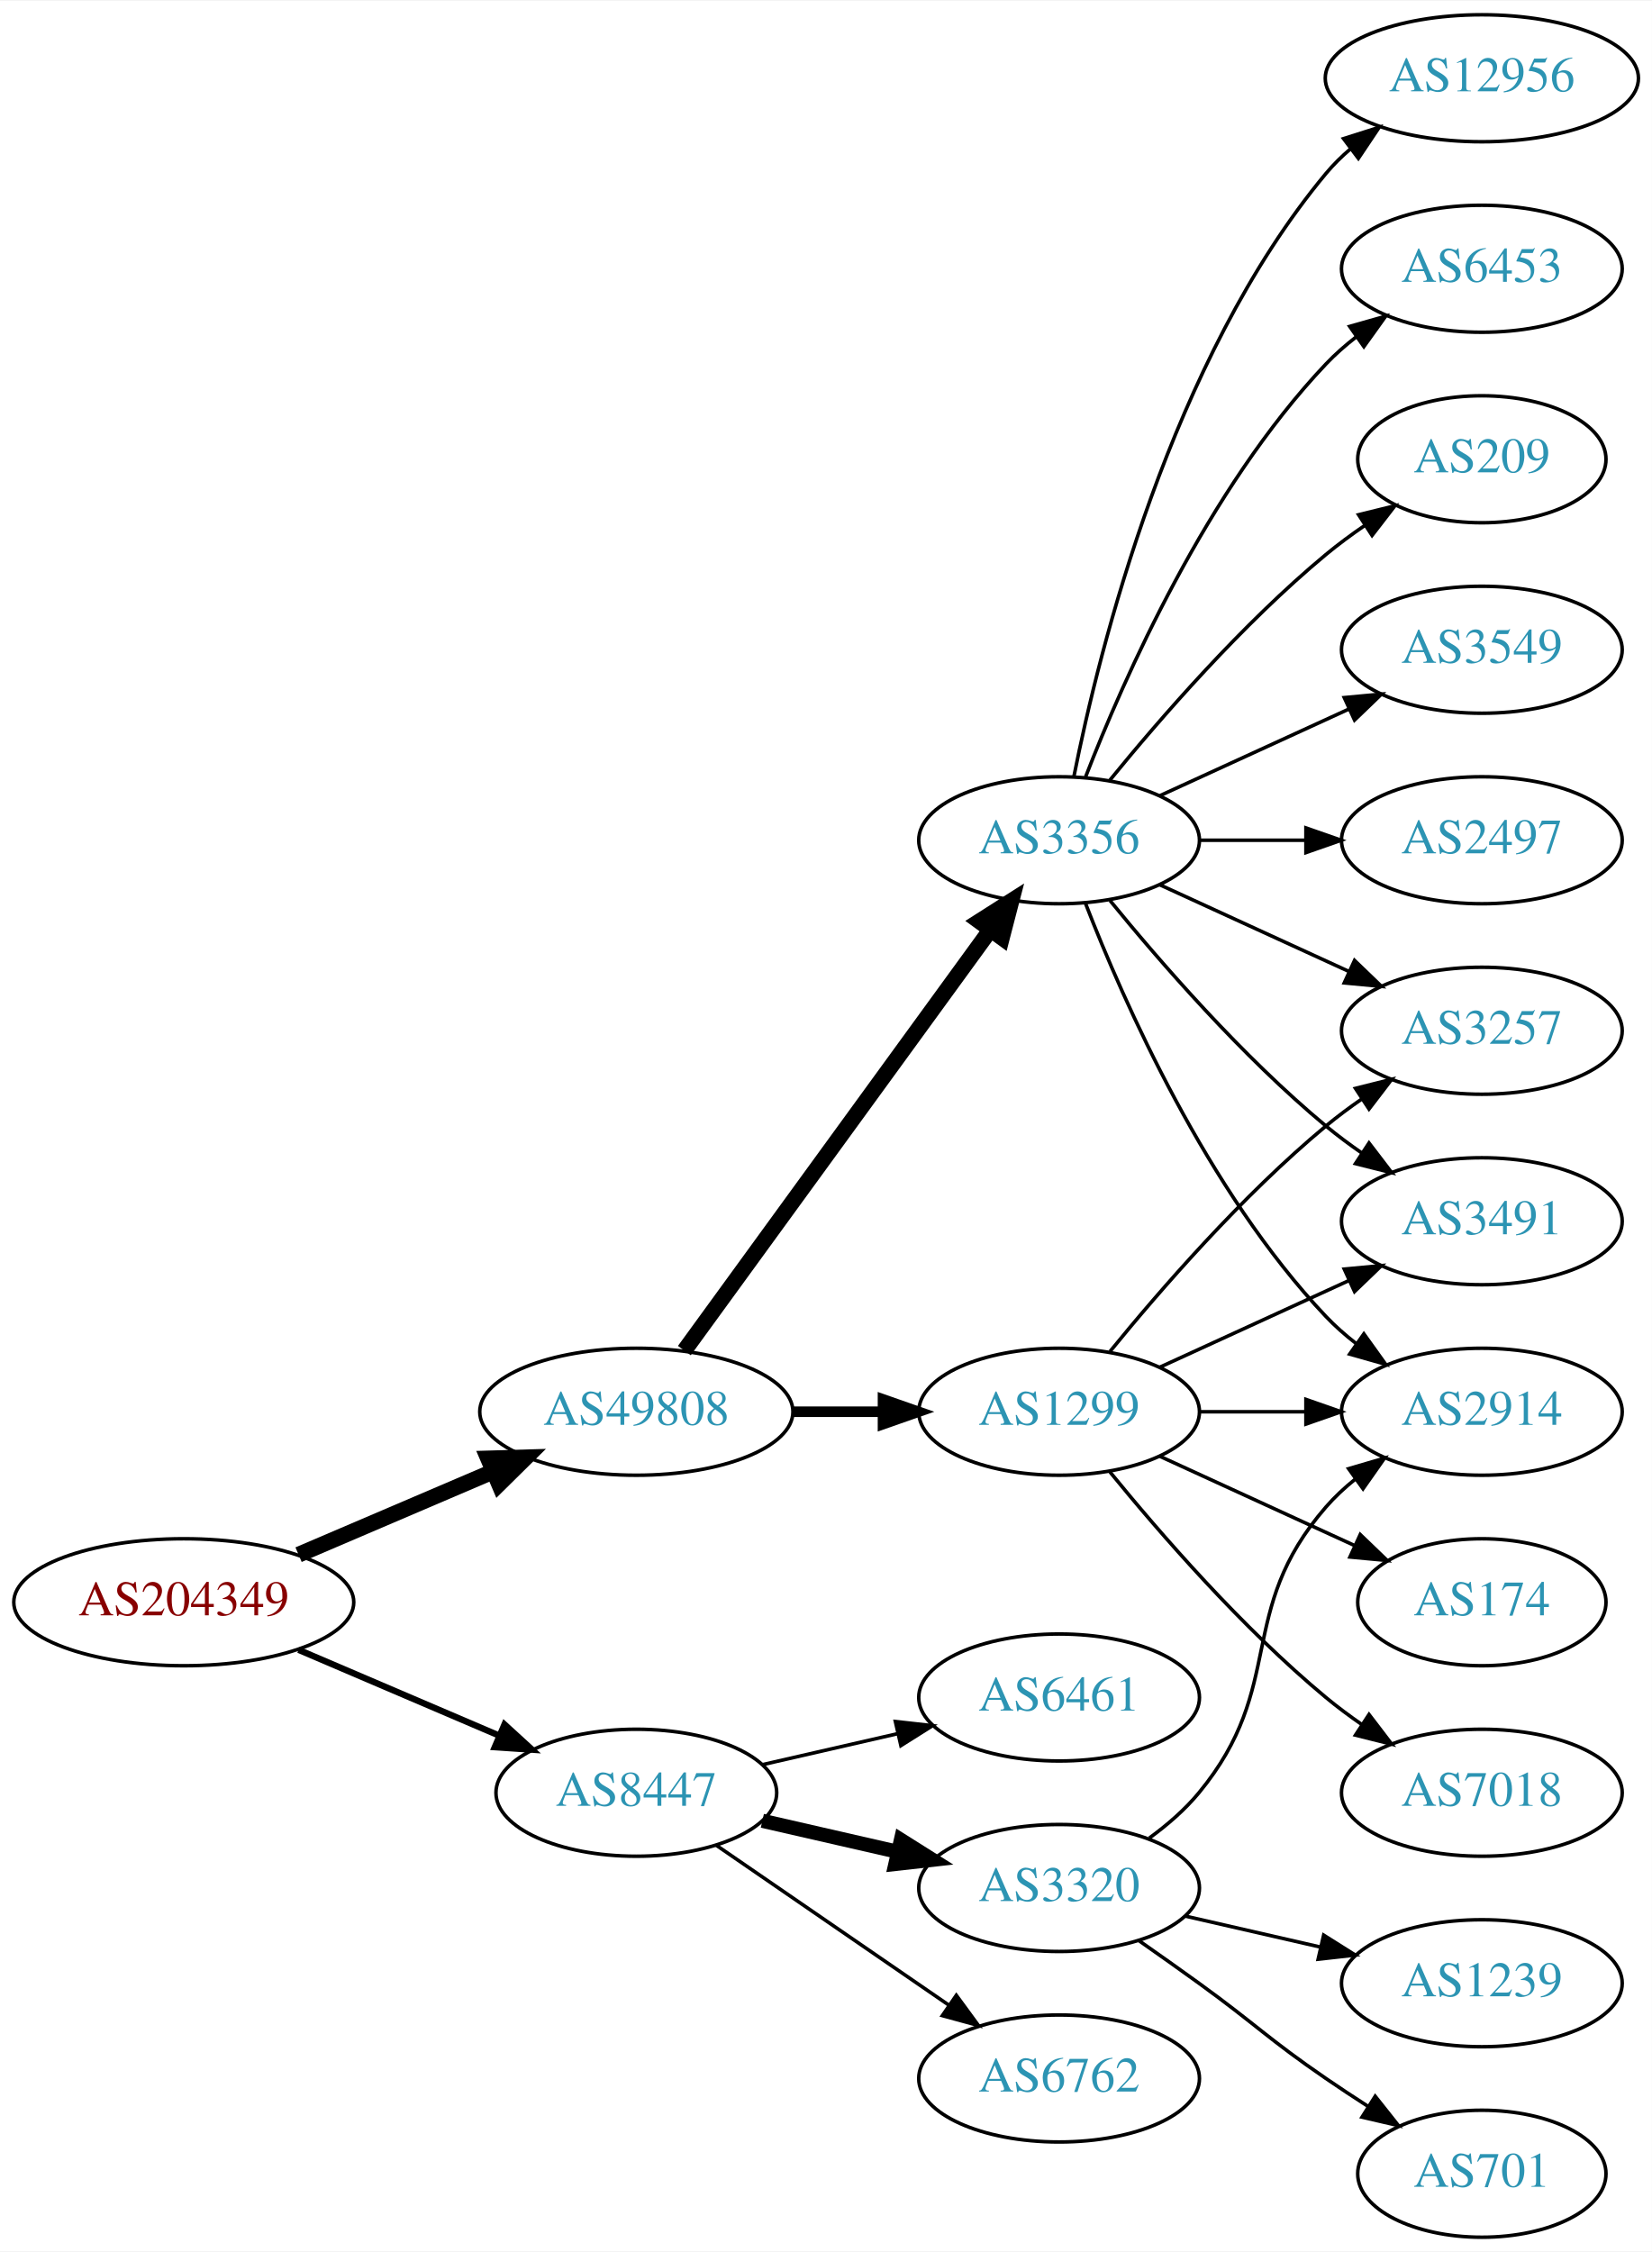
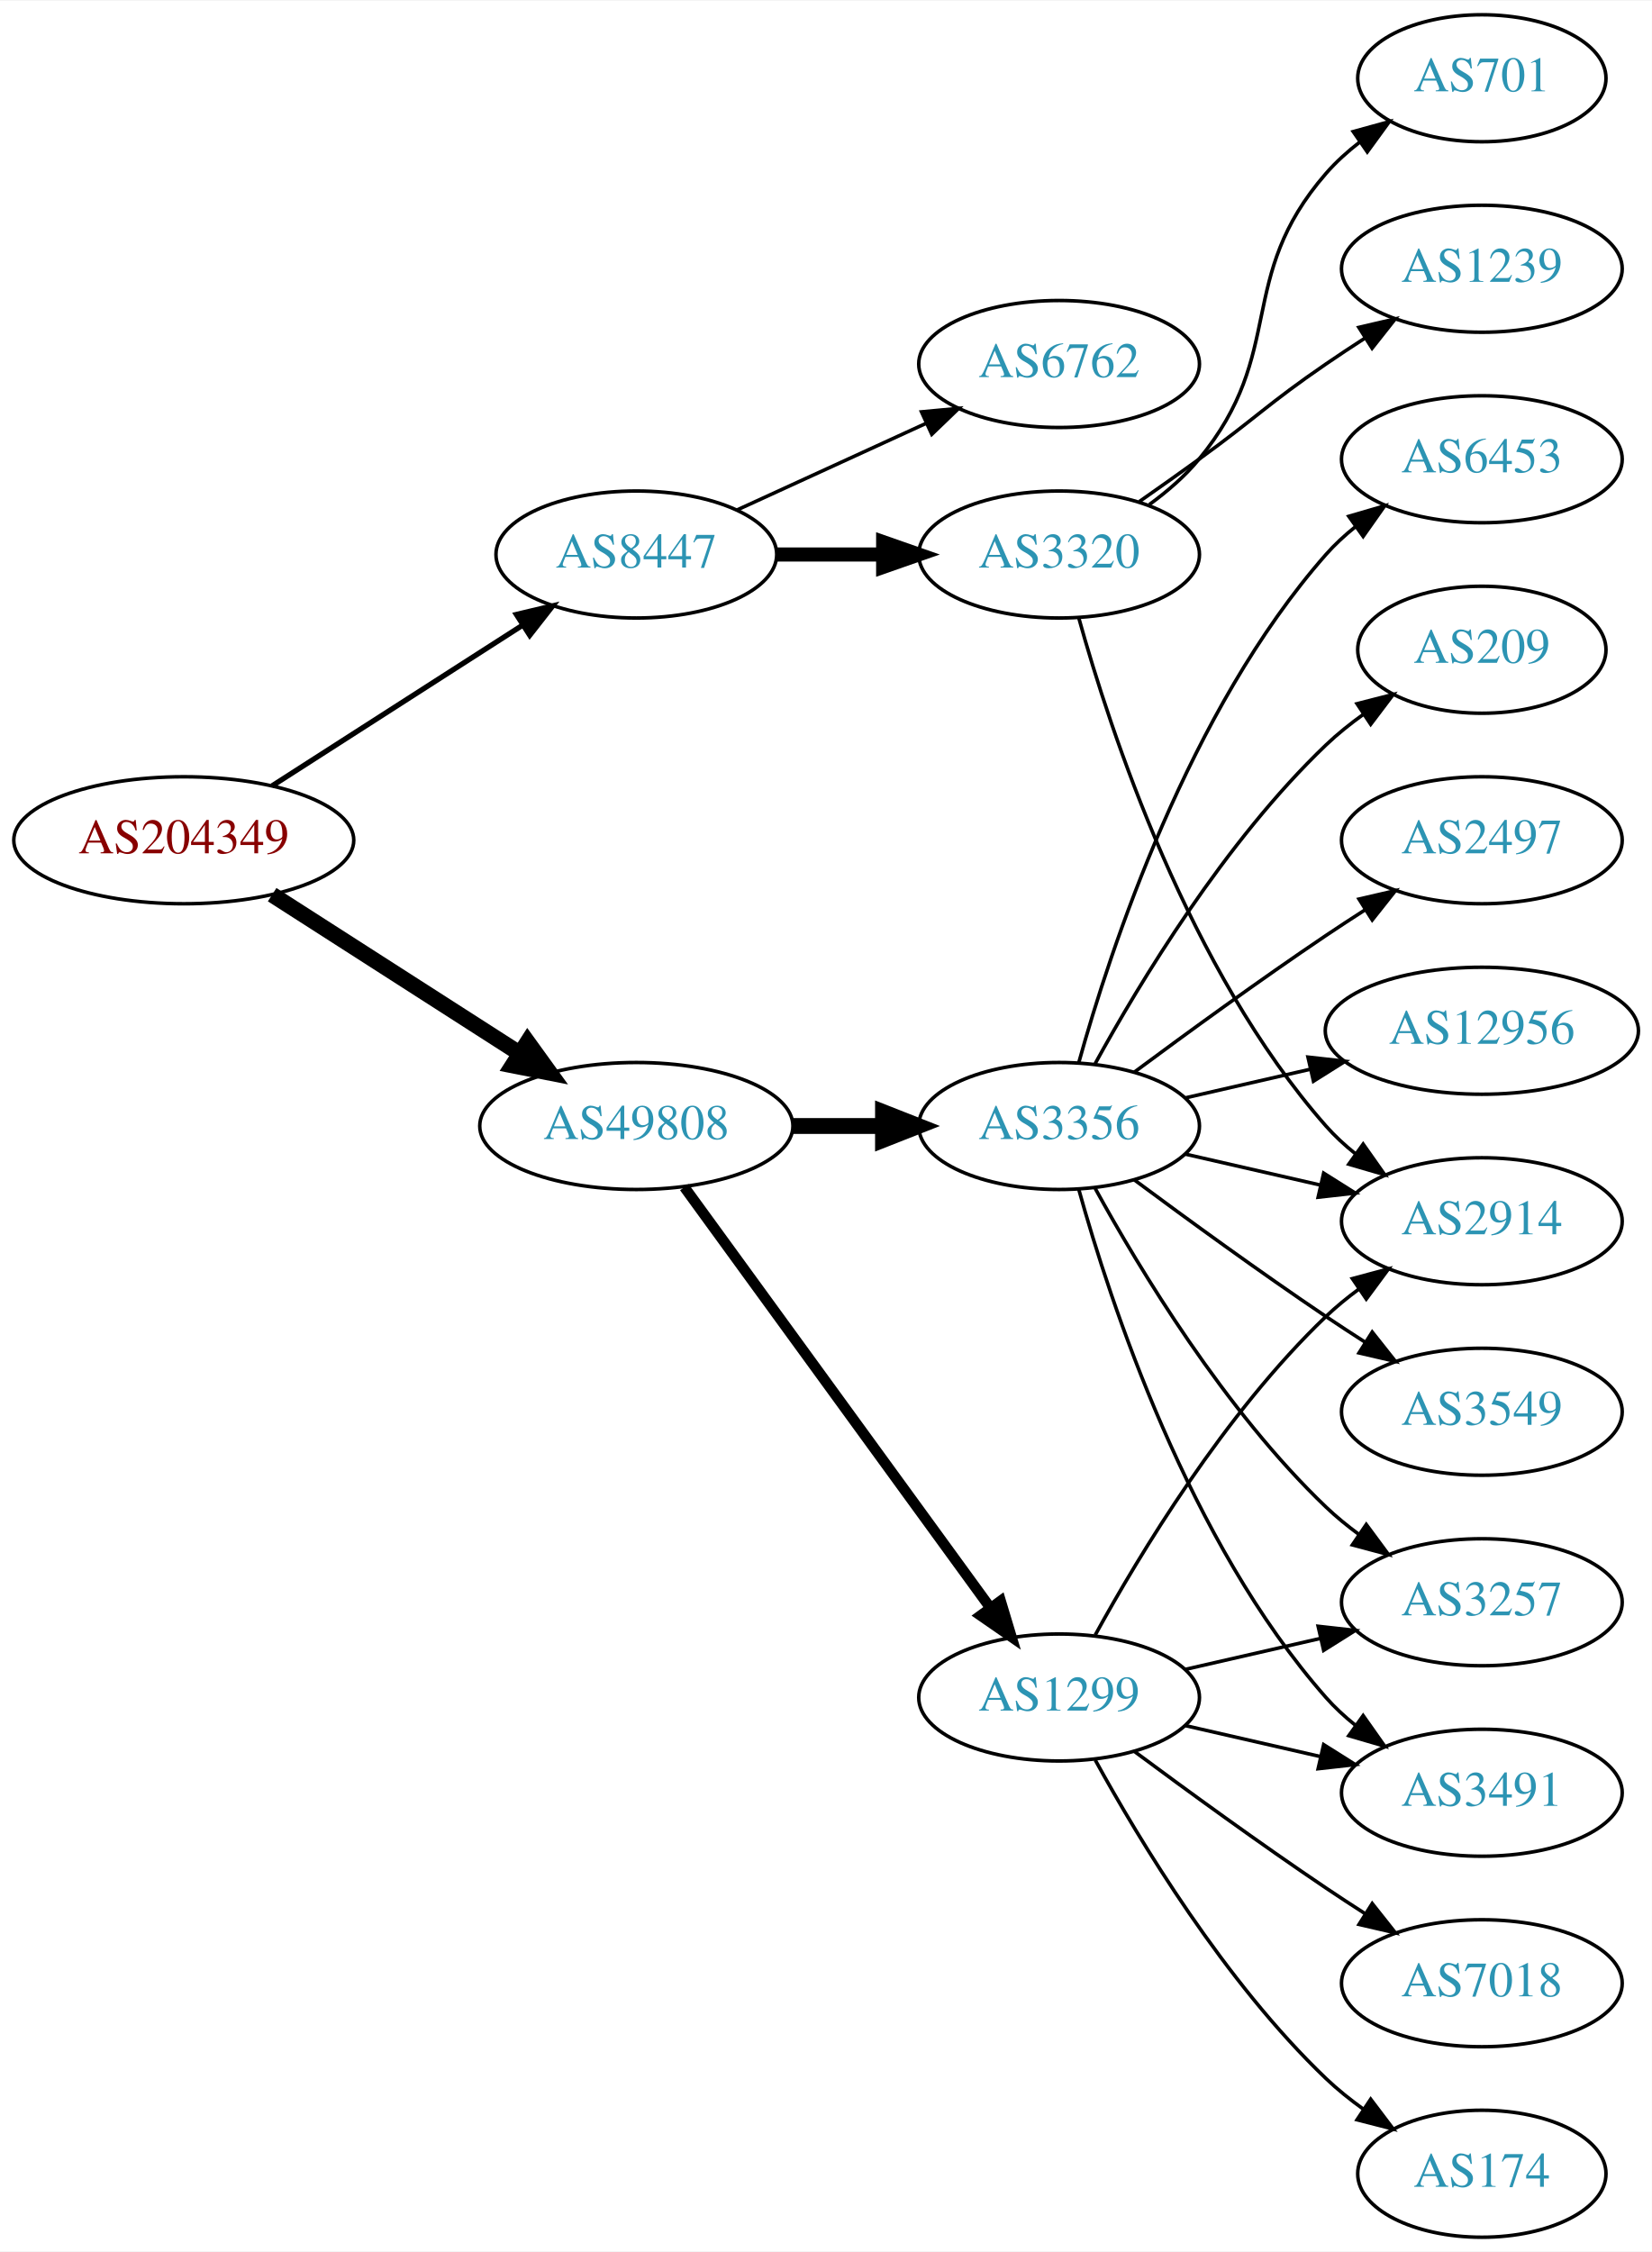
<svg xmlns="http://www.w3.org/2000/svg" xmlns:xlink="http://www.w3.org/1999/xlink" width="468pt" height="638pt" viewBox="0.00 0.00 468.27 638.00">
  <g id="graph0" class="graph" transform="scale(1 1) rotate(0) translate(4 634)">
    <polygon fill="white" stroke="none" points="-4,4 -4,-634 464.269,-634 464.269,4 -4,4" />
    <g id="node1" class="node">
      <g id="a_node1">
        <a xlink:href="/asn/204349" xlink:title="AS204349 ~ ALDI_SE [AT]">
-           <ellipse fill="#ffffff" stroke="black" cx="48.096" cy="-180" rx="48.192" ry="18" />
-           <text text-anchor="middle" x="48.096" y="-176.3" font-family="Times,serif" font-size="14.00" fill="#880000">AS204349</text>
+           <ellipse fill="#ffffff" stroke="black" cx="48.096" cy="-396" rx="48.192" ry="18" />
+           <text text-anchor="middle" x="48.096" y="-392.3" font-family="Times,serif" font-size="14.00" fill="#880000">AS204349</text>
        </a>
      </g>
    </g>
    <g id="node2" class="node">
      <g id="a_node2">
        <a xlink:href="/asn/8447" xlink:title="AS8447 ~ A1 Telekom Austria AG [AT]">
-           <ellipse fill="#ffffff" stroke="black" cx="176.388" cy="-126" rx="39.794" ry="18" />
-           <text text-anchor="middle" x="176.388" y="-122.3" font-family="Times,serif" font-size="14.00" fill="#2c94b3">AS8447</text>
+           <ellipse fill="#ffffff" stroke="black" cx="176.388" cy="-477" rx="39.794" ry="18" />
+           <text text-anchor="middle" x="176.388" y="-473.3" font-family="Times,serif" font-size="14.00" fill="#2c94b3">AS8447</text>
        </a>
      </g>
    </g>
    <g id="edge1" class="edge">
-       <path fill="none" stroke="black" stroke-width="1.8" d="M80.639,-166.513C97.776,-159.185 119.097,-150.069 137.172,-142.34" />
-       <polygon fill="black" stroke="black" stroke-width="1.8" points="139.014,-145.359 146.832,-138.21 136.262,-138.923 139.014,-145.359" />
+       <path fill="none" stroke="black" stroke-width="1.5" d="M73.147,-411.426C93.276,-424.336 122.141,-442.849 144.071,-456.915" />
+       <polygon fill="black" stroke="black" stroke-width="1.5" points="142.393,-459.996 152.7,-462.449 146.172,-454.104 142.393,-459.996" />
    </g>
    <g id="node3" class="node">
      <g id="a_node3">
        <a xlink:href="/asn/49808" xlink:title="AS49808 ~ POWERSPEED-AS [AT]">
-           <ellipse fill="#ffffff" stroke="black" cx="176.388" cy="-234" rx="44.393" ry="18" />
-           <text text-anchor="middle" x="176.388" y="-230.3" font-family="Times,serif" font-size="14.00" fill="#2c94b3">AS49808</text>
+           <ellipse fill="#ffffff" stroke="black" cx="176.388" cy="-315" rx="44.393" ry="18" />
+           <text text-anchor="middle" x="176.388" y="-311.3" font-family="Times,serif" font-size="14.00" fill="#2c94b3">AS49808</text>
        </a>
      </g>
    </g>
    <g id="edge2" class="edge">
-       <path fill="none" stroke="black" stroke-width="4.5" d="M80.639,-193.487C97.283,-200.604 117.873,-209.408 135.604,-216.989" />
-       <polygon fill="black" stroke="black" stroke-width="4.5" points="134.373,-220.745 145.116,-221.057 137.469,-213.505 134.373,-220.745" />
+       <path fill="none" stroke="black" stroke-width="4.5" d="M73.147,-380.574C93.024,-367.826 121.421,-349.613 143.246,-335.615" />
+       <polygon fill="black" stroke="black" stroke-width="4.5" points="145.561,-338.808 151.853,-330.095 141.31,-332.179 145.561,-338.808" />
    </g>
    <g id="node4" class="node">
      <g id="a_node4">
-         <a xlink:href="/asn/3320" xlink:title="AS3320 ~ DTAG [DE]">
-           <ellipse fill="#ffffff" stroke="black" cx="296.23" cy="-99" rx="39.794" ry="18" />
-           <text text-anchor="middle" x="296.23" y="-95.3" font-family="Times,serif" font-size="14.00" fill="#2c94b3">AS3320</text>
+         <a xlink:href="/asn/6762" xlink:title="AS6762 ~ TELECOM ITALIA SPARKLE S.p.A. [IT]">
+           <ellipse fill="#ffffff" stroke="black" cx="296.23" cy="-531" rx="39.794" ry="18" />
+           <text text-anchor="middle" x="296.23" y="-527.3" font-family="Times,serif" font-size="14.00" fill="#2c94b3">AS6762</text>
        </a>
      </g>
    </g>
    <g id="edge3" class="edge">
-       <path fill="none" stroke="black" stroke-width="4" d="M212.107,-118.045C224.107,-115.296 237.728,-112.175 250.42,-109.267" />
-       <polygon fill="black" stroke="black" stroke-width="4" points="251.386,-112.636 260.352,-106.991 249.823,-105.813 251.386,-112.636" />
+       <path fill="none" stroke="black" d="M205.016,-489.661C220.973,-496.973 241.244,-506.261 258.527,-514.181" />
+       <polygon fill="black" stroke="black" points="257.225,-517.435 267.774,-518.419 260.141,-511.071 257.225,-517.435" />
    </g>
    <g id="node5" class="node">
      <g id="a_node5">
-         <a xlink:href="/asn/6762" xlink:title="AS6762 ~ TELECOM ITALIA SPARKLE S.p.A. [IT]">
-           <ellipse fill="#ffffff" stroke="black" cx="296.23" cy="-45" rx="39.794" ry="18" />
-           <text text-anchor="middle" x="296.23" y="-41.3" font-family="Times,serif" font-size="14.00" fill="#2c94b3">AS6762</text>
+         <a xlink:href="/asn/3320" xlink:title="AS3320 ~ DTAG [DE]">
+           <ellipse fill="#ffffff" stroke="black" cx="296.23" cy="-477" rx="39.794" ry="18" />
+           <text text-anchor="middle" x="296.23" y="-473.3" font-family="Times,serif" font-size="14.00" fill="#2c94b3">AS3320</text>
        </a>
      </g>
    </g>
    <g id="edge4" class="edge">
-       <path fill="none" stroke="black" d="M199.002,-111.143C217.49,-98.435 244.304,-80.004 264.934,-65.825" />
-       <polygon fill="black" stroke="black" points="267.096,-68.586 273.354,-60.037 263.13,-62.817 267.096,-68.586" />
-     </g>
-     <g id="node6" class="node">
-       <g id="a_node6">
-         <a xlink:href="/asn/6461" xlink:title="AS6461 ~ Zayo Bandwidth [US]">
-           <ellipse fill="#ffffff" stroke="black" cx="296.23" cy="-153" rx="39.794" ry="18" />
-           <text text-anchor="middle" x="296.23" y="-149.3" font-family="Times,serif" font-size="14.00" fill="#2c94b3">AS6461</text>
-         </a>
-       </g>
-     </g>
-     <g id="edge5" class="edge">
-       <path fill="none" stroke="black" d="M212.107,-133.955C224.107,-136.704 237.728,-139.825 250.42,-142.733" />
-       <polygon fill="black" stroke="black" points="249.823,-146.187 260.352,-145.009 251.386,-139.364 249.823,-146.187" />
+       <path fill="none" stroke="black" stroke-width="4" d="M216.3,-477C225.854,-477 236.203,-477 246.166,-477" />
+       <polygon fill="black" stroke="black" stroke-width="4" points="246.358,-480.5 256.358,-477 246.358,-473.5 246.358,-480.5" />
+     </g>
+     <g id="node9" class="node">
+       <g id="a_node9">
+         <a xlink:href="/asn/3356" xlink:title="AS3356 ~ LEVEL3 [US]">
+           <ellipse fill="#ffffff" stroke="black" cx="296.23" cy="-315" rx="39.794" ry="18" />
+           <text text-anchor="middle" x="296.23" y="-311.3" font-family="Times,serif" font-size="14.00" fill="#2c94b3">AS3356</text>
+         </a>
+       </g>
+     </g>
+     <g id="edge8" class="edge">
+       <path fill="none" stroke="black" stroke-width="4.5" d="M220.599,-315C228.911,-315 237.674,-315 246.156,-315" />
+       <polygon fill="black" stroke="black" stroke-width="4.5" points="246.315,-318.938 256.315,-315 246.315,-311.063 246.315,-318.938" />
    </g>
    <g id="node10" class="node">
      <g id="a_node10">
        <a xlink:href="/asn/1299" xlink:title="AS1299 ~ Telia Carrier [EU]">
-           <ellipse fill="#ffffff" stroke="black" cx="296.23" cy="-234" rx="39.794" ry="18" />
-           <text text-anchor="middle" x="296.23" y="-230.3" font-family="Times,serif" font-size="14.00" fill="#2c94b3">AS1299</text>
+           <ellipse fill="#ffffff" stroke="black" cx="296.23" cy="-153" rx="39.794" ry="18" />
+           <text text-anchor="middle" x="296.23" y="-149.3" font-family="Times,serif" font-size="14.00" fill="#2c94b3">AS1299</text>
        </a>
      </g>
    </g>
    <g id="edge9" class="edge">
-       <path fill="none" stroke="black" stroke-width="3" d="M220.599,-234C228.911,-234 237.674,-234 246.156,-234" />
-       <polygon fill="black" stroke="black" stroke-width="3" points="246.315,-237.5 256.315,-234 246.315,-230.5 246.315,-237.5" />
-     </g>
-     <g id="node11" class="node">
-       <g id="a_node11">
-         <a xlink:href="/asn/3356" xlink:title="AS3356 ~ LEVEL3 [US]">
-           <ellipse fill="#ffffff" stroke="black" cx="296.23" cy="-396" rx="39.794" ry="18" />
-           <text text-anchor="middle" x="296.23" y="-392.3" font-family="Times,serif" font-size="14.00" fill="#2c94b3">AS3356</text>
-         </a>
-       </g>
-     </g>
-     <g id="edge10" class="edge">
-       <path fill="none" stroke="black" stroke-width="4.5" d="M189.999,-251.337C210.82,-279.96 252.482,-337.233 276.671,-370.486" />
-       <polygon fill="black" stroke="black" stroke-width="4.5" points="273.643,-373.017 282.71,-378.788 280.011,-368.385 273.643,-373.017" />
+       <path fill="none" stroke="black" stroke-width="3" d="M189.999,-297.663C210.82,-269.04 252.482,-211.767 276.671,-178.514" />
+       <polygon fill="black" stroke="black" stroke-width="3" points="279.657,-180.358 282.71,-170.212 273.997,-176.24 279.657,-180.358" />
+     </g>
+     <g id="node6" class="node">
+       <g id="a_node6">
+         <a xlink:href="/asn/2914" xlink:title="AS2914 ~ NTT America, Inc. [US]">
+           <ellipse fill="#ffffff" stroke="black" cx="416.073" cy="-288" rx="39.794" ry="18" />
+           <text text-anchor="middle" x="416.073" y="-284.3" font-family="Times,serif" font-size="14.00" fill="#2c94b3">AS2914</text>
+         </a>
+       </g>
+     </g>
+     <g id="edge5" class="edge">
+       <path fill="none" stroke="black" d="M301.803,-459.054C310.709,-427.005 332.993,-359.158 371.877,-315 374.361,-312.179 377.21,-309.551 380.236,-307.129" />
+       <polygon fill="black" stroke="black" points="382.422,-309.869 388.525,-301.209 378.353,-304.172 382.422,-309.869" />
    </g>
    <g id="node7" class="node">
      <g id="a_node7">
-         <a xlink:href="/asn/2914" xlink:title="AS2914 ~ NTT America, Inc. [US]">
-           <ellipse fill="#ffffff" stroke="black" cx="416.073" cy="-234" rx="39.794" ry="18" />
-           <text text-anchor="middle" x="416.073" y="-230.3" font-family="Times,serif" font-size="14.00" fill="#2c94b3">AS2914</text>
+         <a xlink:href="/asn/701" xlink:title="AS701 ~ UUNET [US]">
+           <ellipse fill="#ffffff" stroke="black" cx="416.073" cy="-612" rx="35.194" ry="18" />
+           <text text-anchor="middle" x="416.073" y="-608.3" font-family="Times,serif" font-size="14.00" fill="#2c94b3">AS701</text>
        </a>
      </g>
    </g>
    <g id="edge6" class="edge">
-       <path fill="none" stroke="black" d="M321.811,-113.156C326.905,-116.872 331.919,-121.201 335.877,-126 360.941,-156.394 346.043,-177.258 371.877,-207 374.341,-209.838 377.178,-212.477 380.196,-214.906" />
-       <polygon fill="black" stroke="black" points="378.306,-217.858 388.474,-220.836 382.383,-212.167 378.306,-217.858" />
+       <path fill="none" stroke="black" d="M321.811,-491.156C326.905,-494.872 331.919,-499.201 335.877,-504 360.941,-534.394 346.043,-555.258 371.877,-585 374.682,-588.23 377.97,-591.203 381.457,-593.902" />
+       <polygon fill="black" stroke="black" points="379.609,-596.879 389.824,-599.69 383.592,-591.122 379.609,-596.879" />
    </g>
    <g id="node8" class="node">
      <g id="a_node8">
        <a xlink:href="/asn/1239" xlink:title="AS1239 ~ Sprint [US]">
-           <ellipse fill="#ffffff" stroke="black" cx="416.073" cy="-72" rx="39.794" ry="18" />
-           <text text-anchor="middle" x="416.073" y="-68.3" font-family="Times,serif" font-size="14.00" fill="#2c94b3">AS1239</text>
+           <ellipse fill="#ffffff" stroke="black" cx="416.073" cy="-558" rx="39.794" ry="18" />
+           <text text-anchor="middle" x="416.073" y="-554.3" font-family="Times,serif" font-size="14.00" fill="#2c94b3">AS1239</text>
        </a>
      </g>
    </g>
    <g id="edge7" class="edge">
-       <path fill="none" stroke="black" d="M331.949,-91.045C343.949,-88.296 357.57,-85.175 370.263,-82.267" />
-       <polygon fill="black" stroke="black" points="371.229,-85.636 380.194,-79.991 369.665,-78.813 371.229,-85.636" />
-     </g>
-     <g id="node9" class="node">
-       <g id="a_node9">
-         <a xlink:href="/asn/701" xlink:title="AS701 ~ UUNET [US]">
-           <ellipse fill="#ffffff" stroke="black" cx="416.073" cy="-18" rx="35.194" ry="18" />
-           <text text-anchor="middle" x="416.073" y="-14.3" font-family="Times,serif" font-size="14.00" fill="#2c94b3">AS701</text>
-         </a>
-       </g>
-     </g>
-     <g id="edge8" class="edge">
-       <path fill="none" stroke="black" d="M318.987,-83.991C324.522,-80.121 330.44,-75.936 335.877,-72 352.076,-60.271 355.382,-56.31 371.877,-45 375.672,-42.398 379.708,-39.738 383.732,-37.151" />
-       <polygon fill="black" stroke="black" points="385.839,-39.96 392.42,-31.657 382.097,-34.044 385.839,-39.96" />
-     </g>
-     <g id="edge13" class="edge">
-       <path fill="none" stroke="black" d="M336.143,-234C345.696,-234 356.046,-234 366.008,-234" />
-       <polygon fill="black" stroke="black" points="366.201,-237.5 376.201,-234 366.201,-230.5 366.201,-237.5" />
+       <path fill="none" stroke="black" d="M318.987,-492.009C324.522,-495.879 330.44,-500.064 335.877,-504 352.076,-515.729 355.382,-519.689 371.877,-531 375.405,-533.419 379.142,-535.889 382.884,-538.302" />
+       <polygon fill="black" stroke="black" points="381.205,-541.382 391.524,-543.784 384.955,-535.472 381.205,-541.382" />
+     </g>
+     <g id="edge21" class="edge">
+       <path fill="none" stroke="black" d="M331.949,-307.045C343.949,-304.296 357.57,-301.175 370.263,-298.267" />
+       <polygon fill="black" stroke="black" points="371.229,-301.636 380.194,-295.991 369.665,-294.813 371.229,-301.636" />
+     </g>
+     <g id="node11" class="node">
+       <g id="a_node11">
+         <a xlink:href="/asn/3491" xlink:title="AS3491 ~ PCCW Global, Inc. [US]">
+           <ellipse fill="#ffffff" stroke="black" cx="416.073" cy="-126" rx="39.794" ry="18" />
+           <text text-anchor="middle" x="416.073" y="-122.3" font-family="Times,serif" font-size="14.00" fill="#2c94b3">AS3491</text>
+         </a>
+       </g>
+     </g>
+     <g id="edge19" class="edge">
+       <path fill="none" stroke="black" d="M301.803,-297.054C310.709,-265.005 332.993,-197.158 371.877,-153 374.361,-150.179 377.21,-147.551 380.236,-145.129" />
+       <polygon fill="black" stroke="black" points="382.422,-147.869 388.525,-139.209 378.353,-142.172 382.422,-147.869" />
    </g>
    <g id="node12" class="node">
      <g id="a_node12">
-         <a xlink:href="/asn/3491" xlink:title="AS3491 ~ PCCW Global, Inc. [US]">
-           <ellipse fill="#ffffff" stroke="black" cx="416.073" cy="-288" rx="39.794" ry="18" />
-           <text text-anchor="middle" x="416.073" y="-284.3" font-family="Times,serif" font-size="14.00" fill="#2c94b3">AS3491</text>
-         </a>
-       </g>
+         <a xlink:href="/asn/3257" xlink:title="AS3257 ~ GTT [DE]">
+           <ellipse fill="#ffffff" stroke="black" cx="416.073" cy="-180" rx="39.794" ry="18" />
+           <text text-anchor="middle" x="416.073" y="-176.3" font-family="Times,serif" font-size="14.00" fill="#2c94b3">AS3257</text>
+         </a>
+       </g>
+     </g>
+     <g id="edge17" class="edge">
+       <path fill="none" stroke="black" d="M306.471,-297.287C319.017,-274.439 343.194,-234.389 371.877,-207 374.745,-204.261 377.934,-201.653 381.243,-199.215" />
+       <polygon fill="black" stroke="black" points="383.306,-202.044 389.602,-193.523 379.366,-196.258 383.306,-202.044" />
+     </g>
+     <g id="node15" class="node">
+       <g id="a_node15">
+         <a xlink:href="/asn/209" xlink:title="AS209 ~ CenturyLink Communications, LLC [US]">
+           <ellipse fill="#ffffff" stroke="black" cx="416.073" cy="-450" rx="35.194" ry="18" />
+           <text text-anchor="middle" x="416.073" y="-446.3" font-family="Times,serif" font-size="14.00" fill="#2c94b3">AS209</text>
+         </a>
+       </g>
+     </g>
+     <g id="edge15" class="edge">
+       <path fill="none" stroke="black" d="M306.471,-332.713C319.017,-355.561 343.194,-395.611 371.877,-423 375.131,-426.107 378.797,-429.046 382.584,-431.76" />
+       <polygon fill="black" stroke="black" points="380.686,-434.701 390.952,-437.322 384.561,-428.872 380.686,-434.701" />
+     </g>
+     <g id="node16" class="node">
+       <g id="a_node16">
+         <a xlink:href="/asn/2497" xlink:title="AS2497 ~ Internet Initiative Japan Inc. [JP]">
+           <ellipse fill="#ffffff" stroke="black" cx="416.073" cy="-396" rx="39.794" ry="18" />
+           <text text-anchor="middle" x="416.073" y="-392.3" font-family="Times,serif" font-size="14.00" fill="#2c94b3">AS2497</text>
+         </a>
+       </g>
+     </g>
+     <g id="edge16" class="edge">
+       <path fill="none" stroke="black" d="M317.56,-330.277C332.423,-341.304 353.167,-356.407 371.877,-369 375.426,-371.389 379.176,-373.839 382.924,-376.242" />
+       <polygon fill="black" stroke="black" points="381.251,-379.325 391.573,-381.712 384.993,-373.409 381.251,-379.325" />
+     </g>
+     <g id="node17" class="node">
+       <g id="a_node17">
+         <a xlink:href="/asn/12956" xlink:title="AS12956 ~ TELXIUS [ES]">
+           <ellipse fill="#ffffff" stroke="black" cx="416.073" cy="-342" rx="44.393" ry="18" />
+           <text text-anchor="middle" x="416.073" y="-338.3" font-family="Times,serif" font-size="14.00" fill="#2c94b3">AS12956</text>
+         </a>
+       </g>
+     </g>
+     <g id="edge18" class="edge">
+       <path fill="none" stroke="black" d="M331.949,-322.955C343.088,-325.507 355.623,-328.379 367.516,-331.104" />
+       <polygon fill="black" stroke="black" points="366.781,-334.526 377.31,-333.348 368.345,-327.703 366.781,-334.526" />
+     </g>
+     <g id="node18" class="node">
+       <g id="a_node18">
+         <a xlink:href="/asn/3549" xlink:title="AS3549 ~ Level 3 Parent, LLC [US]">
+           <ellipse fill="#ffffff" stroke="black" cx="416.073" cy="-234" rx="39.794" ry="18" />
+           <text text-anchor="middle" x="416.073" y="-230.3" font-family="Times,serif" font-size="14.00" fill="#2c94b3">AS3549</text>
+         </a>
+       </g>
+     </g>
+     <g id="edge20" class="edge">
+       <path fill="none" stroke="black" d="M317.56,-299.723C332.423,-288.696 353.167,-273.593 371.877,-261 375.426,-258.611 379.176,-256.161 382.924,-253.758" />
+       <polygon fill="black" stroke="black" points="384.993,-256.591 391.573,-248.288 381.251,-250.675 384.993,-256.591" />
+     </g>
+     <g id="node19" class="node">
+       <g id="a_node19">
+         <a xlink:href="/asn/6453" xlink:title="AS6453 ~ TATA COMMUNICATIONS (AMERICA) INC [US]">
+           <ellipse fill="#ffffff" stroke="black" cx="416.073" cy="-504" rx="39.794" ry="18" />
+           <text text-anchor="middle" x="416.073" y="-500.3" font-family="Times,serif" font-size="14.00" fill="#2c94b3">AS6453</text>
+         </a>
+       </g>
+     </g>
+     <g id="edge22" class="edge">
+       <path fill="none" stroke="black" d="M301.803,-332.946C310.709,-364.995 332.993,-432.842 371.877,-477 374.361,-479.821 377.21,-482.449 380.236,-484.871" />
+       <polygon fill="black" stroke="black" points="378.353,-487.828 388.525,-490.791 382.422,-482.131 378.353,-487.828" />
    </g>
    <g id="edge11" class="edge">
-       <path fill="none" stroke="black" d="M324.859,-246.661C340.816,-253.973 361.087,-263.261 378.369,-271.181" />
-       <polygon fill="black" stroke="black" points="377.068,-274.435 387.617,-275.419 379.984,-268.071 377.068,-274.435" />
+       <path fill="none" stroke="black" d="M306.471,-170.713C319.017,-193.561 343.194,-233.611 371.877,-261 374.745,-263.739 377.934,-266.347 381.243,-268.785" />
+       <polygon fill="black" stroke="black" points="379.366,-271.742 389.602,-274.477 383.306,-265.956 379.366,-271.742" />
+     </g>
+     <g id="edge10" class="edge">
+       <path fill="none" stroke="black" d="M331.949,-145.045C343.949,-142.296 357.57,-139.175 370.263,-136.267" />
+       <polygon fill="black" stroke="black" points="371.229,-139.636 380.194,-133.991 369.665,-132.813 371.229,-139.636" />
+     </g>
+     <g id="edge12" class="edge">
+       <path fill="none" stroke="black" d="M331.949,-160.955C343.949,-163.704 357.57,-166.825 370.263,-169.733" />
+       <polygon fill="black" stroke="black" points="369.665,-173.187 380.194,-172.009 371.229,-166.364 369.665,-173.187" />
    </g>
    <g id="node13" class="node">
      <g id="a_node13">
        <a xlink:href="/asn/7018" xlink:title="AS7018 ~ AT&amp;T Services, Inc. [US]">
-           <ellipse fill="#ffffff" stroke="black" cx="416.073" cy="-126" rx="39.794" ry="18" />
-           <text text-anchor="middle" x="416.073" y="-122.3" font-family="Times,serif" font-size="14.00" fill="#2c94b3">AS7018</text>
-         </a>
-       </g>
-     </g>
-     <g id="edge12" class="edge">
-       <path fill="none" stroke="black" d="M310.649,-216.935C324.764,-199.625 348.178,-172.655 371.877,-153 375.093,-150.332 378.594,-147.73 382.164,-145.259" />
-       <polygon fill="black" stroke="black" points="384.088,-148.183 390.52,-139.764 380.242,-142.334 384.088,-148.183" />
+           <ellipse fill="#ffffff" stroke="black" cx="416.073" cy="-72" rx="39.794" ry="18" />
+           <text text-anchor="middle" x="416.073" y="-68.3" font-family="Times,serif" font-size="14.00" fill="#2c94b3">AS7018</text>
+         </a>
+       </g>
+     </g>
+     <g id="edge13" class="edge">
+       <path fill="none" stroke="black" d="M317.56,-137.723C332.423,-126.696 353.167,-111.593 371.877,-99 375.426,-96.611 379.176,-94.161 382.924,-91.758" />
+       <polygon fill="black" stroke="black" points="384.993,-94.591 391.573,-86.288 381.251,-88.675 384.993,-94.591" />
    </g>
    <g id="node14" class="node">
      <g id="a_node14">
-         <a xlink:href="/asn/3257" xlink:title="AS3257 ~ GTT [DE]">
-           <ellipse fill="#ffffff" stroke="black" cx="416.073" cy="-342" rx="39.794" ry="18" />
-           <text text-anchor="middle" x="416.073" y="-338.3" font-family="Times,serif" font-size="14.00" fill="#2c94b3">AS3257</text>
+         <a xlink:href="/asn/174" xlink:title="AS174 ~ Cogent Communications [US]">
+           <ellipse fill="#ffffff" stroke="black" cx="416.073" cy="-18" rx="35.194" ry="18" />
+           <text text-anchor="middle" x="416.073" y="-14.3" font-family="Times,serif" font-size="14.00" fill="#2c94b3">AS174</text>
        </a>
      </g>
    </g>
    <g id="edge14" class="edge">
-       <path fill="none" stroke="black" d="M310.649,-251.065C324.764,-268.375 348.178,-295.345 371.877,-315 375.093,-317.668 378.594,-320.27 382.164,-322.741" />
-       <polygon fill="black" stroke="black" points="380.242,-325.666 390.52,-328.236 384.088,-319.817 380.242,-325.666" />
-     </g>
-     <g id="node15" class="node">
-       <g id="a_node15">
-         <a xlink:href="/asn/174" xlink:title="AS174 ~ Cogent Communications [US]">
-           <ellipse fill="#ffffff" stroke="black" cx="416.073" cy="-180" rx="35.194" ry="18" />
-           <text text-anchor="middle" x="416.073" y="-176.3" font-family="Times,serif" font-size="14.00" fill="#2c94b3">AS174</text>
-         </a>
-       </g>
-     </g>
-     <g id="edge15" class="edge">
-       <path fill="none" stroke="black" d="M324.859,-221.339C341.275,-213.817 362.257,-204.202 379.854,-196.139" />
-       <polygon fill="black" stroke="black" points="381.598,-199.189 389.231,-191.842 378.682,-192.826 381.598,-199.189" />
-     </g>
-     <g id="edge20" class="edge">
-       <path fill="none" stroke="black" d="M303.753,-378.006C314.504,-350.272 338.161,-296.571 371.877,-261 374.462,-258.272 377.38,-255.706 380.448,-253.323" />
-       <polygon fill="black" stroke="black" points="382.627,-256.07 388.797,-247.457 378.602,-250.342 382.627,-256.07" />
-     </g>
-     <g id="edge19" class="edge">
-       <path fill="none" stroke="black" d="M310.649,-378.935C324.764,-361.625 348.178,-334.655 371.877,-315 375.093,-312.332 378.594,-309.73 382.164,-307.259" />
-       <polygon fill="black" stroke="black" points="384.088,-310.183 390.52,-301.764 380.242,-304.334 384.088,-310.183" />
-     </g>
-     <g id="edge22" class="edge">
-       <path fill="none" stroke="black" d="M324.859,-383.339C340.816,-376.027 361.087,-366.739 378.369,-358.819" />
-       <polygon fill="black" stroke="black" points="379.984,-361.929 387.617,-354.581 377.068,-355.565 379.984,-361.929" />
-     </g>
-     <g id="node16" class="node">
-       <g id="a_node16">
-         <a xlink:href="/asn/3549" xlink:title="AS3549 ~ Level 3 Parent, LLC [US]">
-           <ellipse fill="#ffffff" stroke="black" cx="416.073" cy="-450" rx="39.794" ry="18" />
-           <text text-anchor="middle" x="416.073" y="-446.3" font-family="Times,serif" font-size="14.00" fill="#2c94b3">AS3549</text>
-         </a>
-       </g>
-     </g>
-     <g id="edge16" class="edge">
-       <path fill="none" stroke="black" d="M324.859,-408.661C340.816,-415.973 361.087,-425.261 378.369,-433.181" />
-       <polygon fill="black" stroke="black" points="377.068,-436.435 387.617,-437.419 379.984,-430.071 377.068,-436.435" />
-     </g>
-     <g id="node17" class="node">
-       <g id="a_node17">
-         <a xlink:href="/asn/2497" xlink:title="AS2497 ~ Internet Initiative Japan Inc. [JP]">
-           <ellipse fill="#ffffff" stroke="black" cx="416.073" cy="-396" rx="39.794" ry="18" />
-           <text text-anchor="middle" x="416.073" y="-392.3" font-family="Times,serif" font-size="14.00" fill="#2c94b3">AS2497</text>
-         </a>
-       </g>
-     </g>
-     <g id="edge17" class="edge">
-       <path fill="none" stroke="black" d="M336.143,-396C345.696,-396 356.046,-396 366.008,-396" />
-       <polygon fill="black" stroke="black" points="366.201,-399.5 376.201,-396 366.201,-392.5 366.201,-399.5" />
-     </g>
-     <g id="node18" class="node">
-       <g id="a_node18">
-         <a xlink:href="/asn/12956" xlink:title="AS12956 ~ TELXIUS [ES]">
-           <ellipse fill="#ffffff" stroke="black" cx="416.073" cy="-612" rx="44.393" ry="18" />
-           <text text-anchor="middle" x="416.073" y="-608.3" font-family="Times,serif" font-size="14.00" fill="#2c94b3">AS12956</text>
-         </a>
-       </g>
-     </g>
-     <g id="edge18" class="edge">
-       <path fill="none" stroke="black" d="M300.429,-414.073C307.592,-450.141 327.867,-532.125 371.877,-585 373.97,-587.515 376.36,-589.867 378.919,-592.051" />
-       <polygon fill="black" stroke="black" points="376.867,-594.887 386.966,-598.091 381.069,-589.289 376.867,-594.887" />
-     </g>
-     <g id="node19" class="node">
-       <g id="a_node19">
-         <a xlink:href="/asn/6453" xlink:title="AS6453 ~ TATA COMMUNICATIONS (AMERICA) INC [US]">
-           <ellipse fill="#ffffff" stroke="black" cx="416.073" cy="-558" rx="39.794" ry="18" />
-           <text text-anchor="middle" x="416.073" y="-554.3" font-family="Times,serif" font-size="14.00" fill="#2c94b3">AS6453</text>
-         </a>
-       </g>
-     </g>
-     <g id="edge21" class="edge">
-       <path fill="none" stroke="black" d="M303.753,-413.994C314.504,-441.728 338.161,-495.429 371.877,-531 374.462,-533.728 377.38,-536.294 380.448,-538.677" />
-       <polygon fill="black" stroke="black" points="378.602,-541.658 388.797,-544.543 382.627,-535.93 378.602,-541.658" />
-     </g>
-     <g id="node20" class="node">
-       <g id="a_node20">
-         <a xlink:href="/asn/209" xlink:title="AS209 ~ CenturyLink Communications, LLC [US]">
-           <ellipse fill="#ffffff" stroke="black" cx="416.073" cy="-504" rx="35.194" ry="18" />
-           <text text-anchor="middle" x="416.073" y="-500.3" font-family="Times,serif" font-size="14.00" fill="#2c94b3">AS209</text>
-         </a>
-       </g>
-     </g>
-     <g id="edge23" class="edge">
-       <path fill="none" stroke="black" d="M310.649,-413.065C324.764,-430.375 348.178,-457.345 371.877,-477 375.34,-479.872 379.132,-482.669 382.987,-485.308" />
-       <polygon fill="black" stroke="black" points="381.129,-488.275 391.419,-490.797 384.948,-482.408 381.129,-488.275" />
+       <path fill="none" stroke="black" d="M306.471,-135.287C319.017,-112.439 343.194,-72.389 371.877,-45 375.131,-41.893 378.797,-38.954 382.584,-36.24" />
+       <polygon fill="black" stroke="black" points="384.561,-39.128 390.952,-30.678 380.686,-33.299 384.561,-39.128" />
    </g>
  </g>
</svg>
